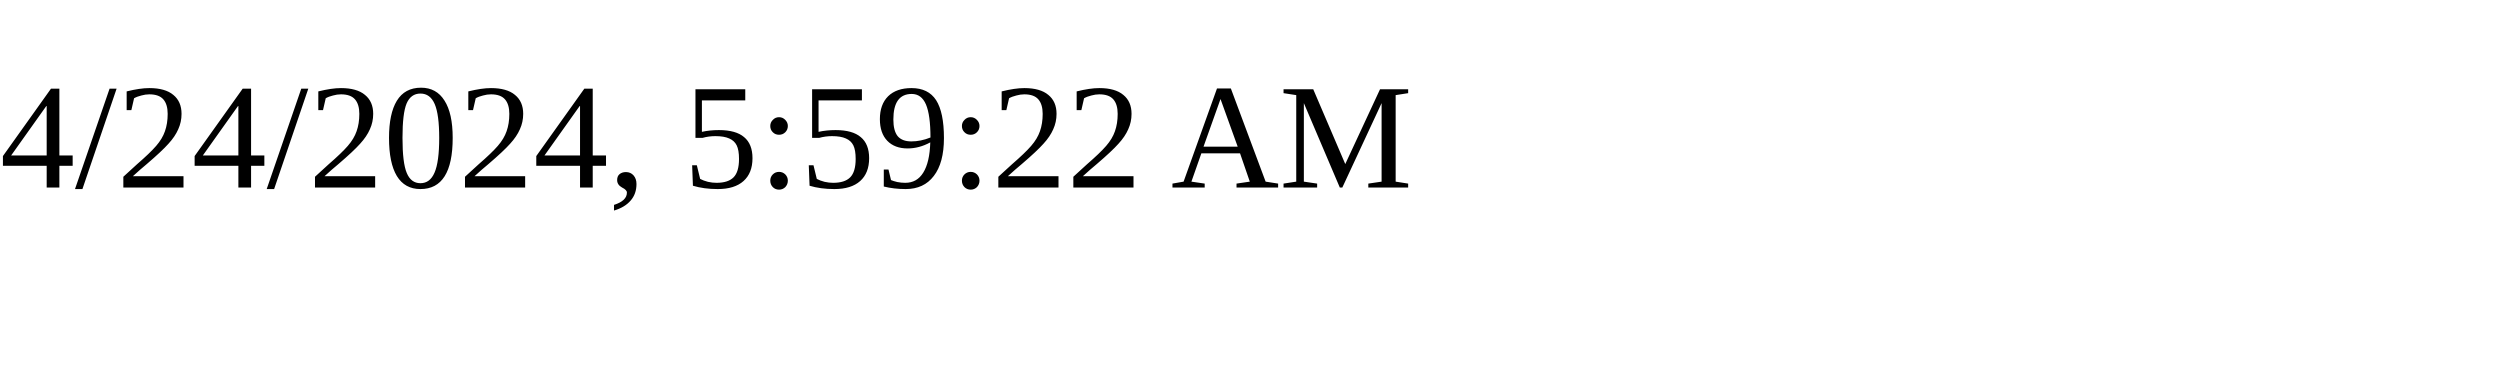
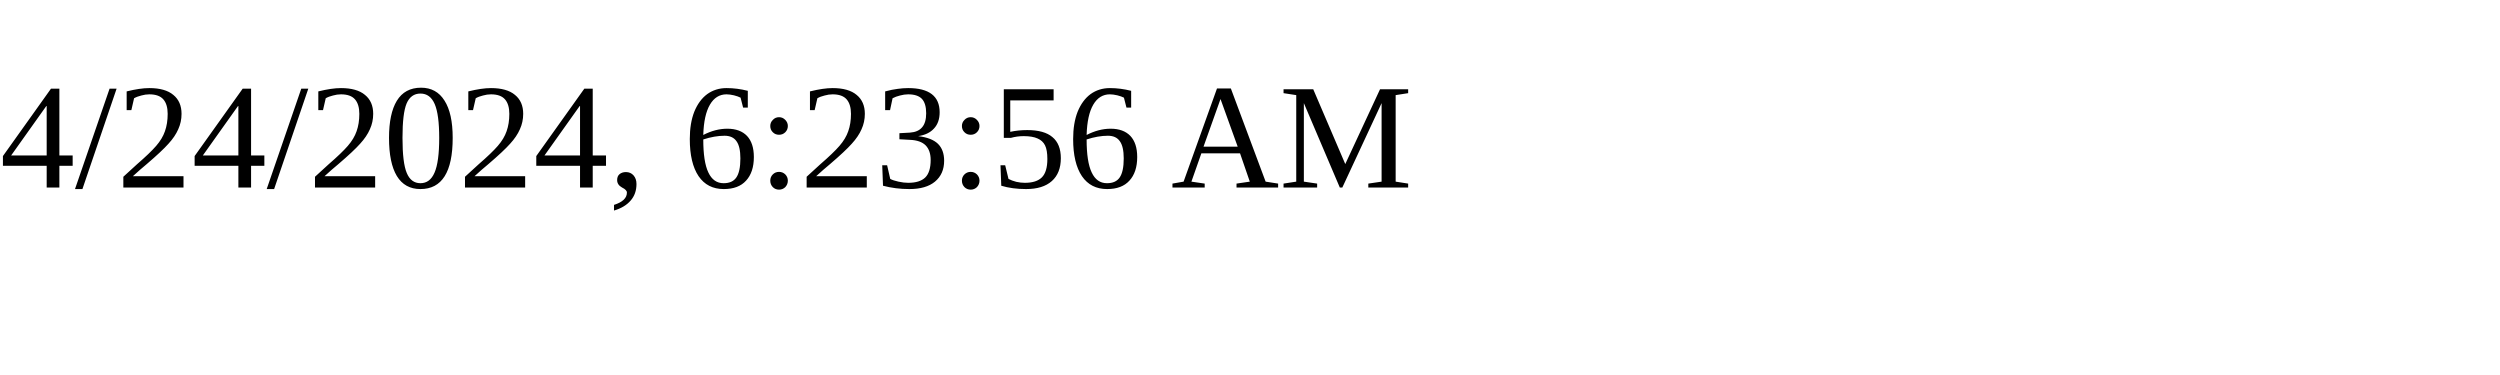
<svg xmlns="http://www.w3.org/2000/svg" height="30" width="200">
-   <text x="0" y="15">4/24/2024, 5:59:22 AM</text>
+   <text x="0" y="15">4/24/2024, 6:23:56 AM</text>
</svg>
